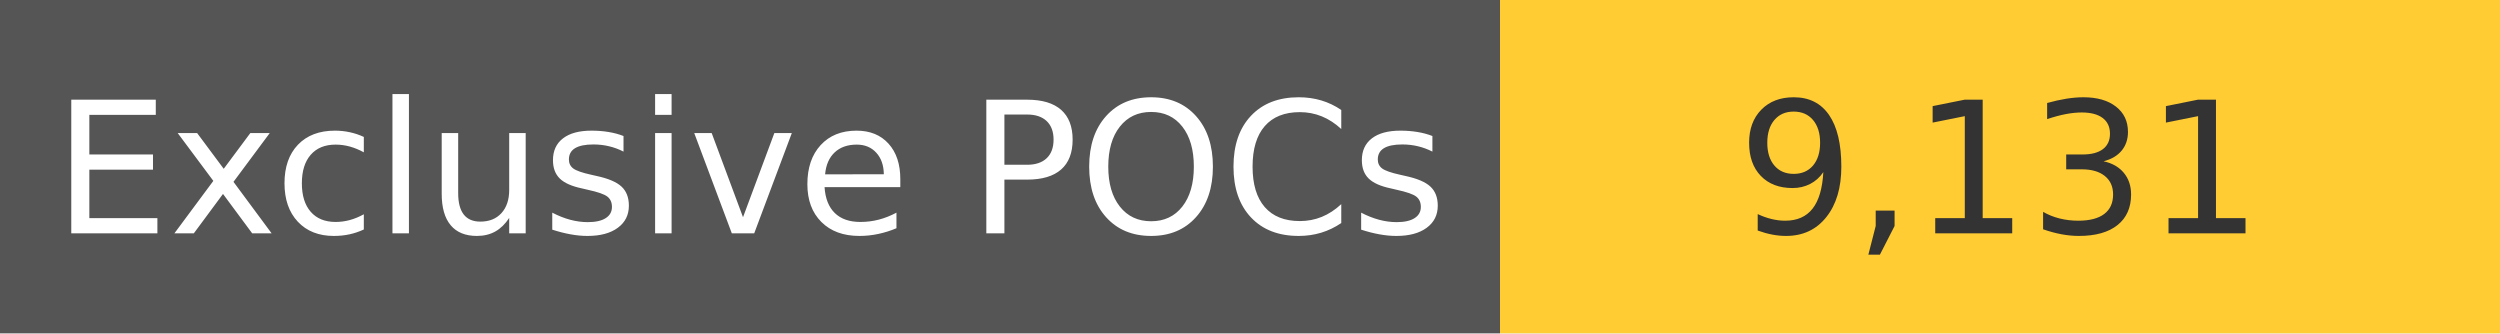
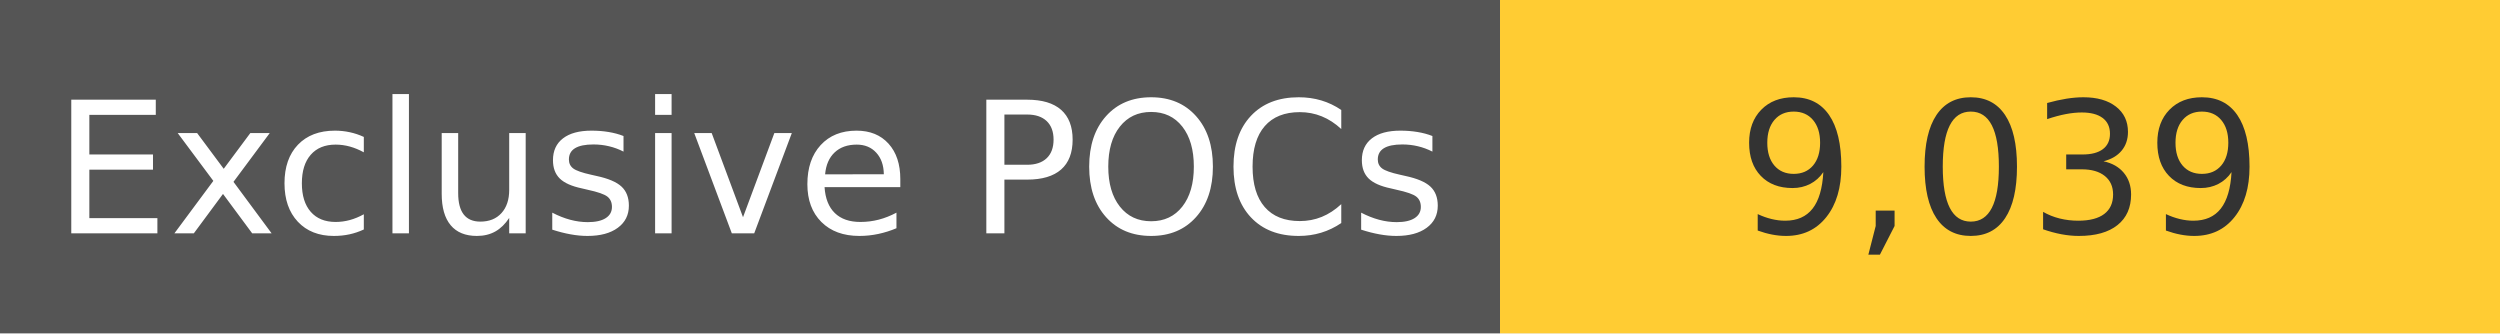
<svg xmlns="http://www.w3.org/2000/svg" width="150" height="20" role="img">
  <linearGradient id="s" x2="0" y2="100%">
    <stop offset="0" stop-color="#bbb" stop-opacity=".1" />
    <stop offset="1" stop-opacity=".1" />
  </linearGradient>
  <g>
    <rect width="90" height="20" fill="#555" />
    <rect x="90" width="267" height="20" fill="#ffcc33" />
  </g>
  <g fill="#fff" text-anchor="middle" font-family="Verdana,Geneva,DejaVu Sans,sans-serif" text-rendering="geometricPrecision" font-size="110">
    <text x="450" y="140" transform="scale(.1)" fill="#fff">
            Exclusive POCs
        </text>
    <text x="1200" y="140" transform="scale(.1)" fill="#333">
-             9,131
+             9,039
        </text>
  </g>
</svg>
